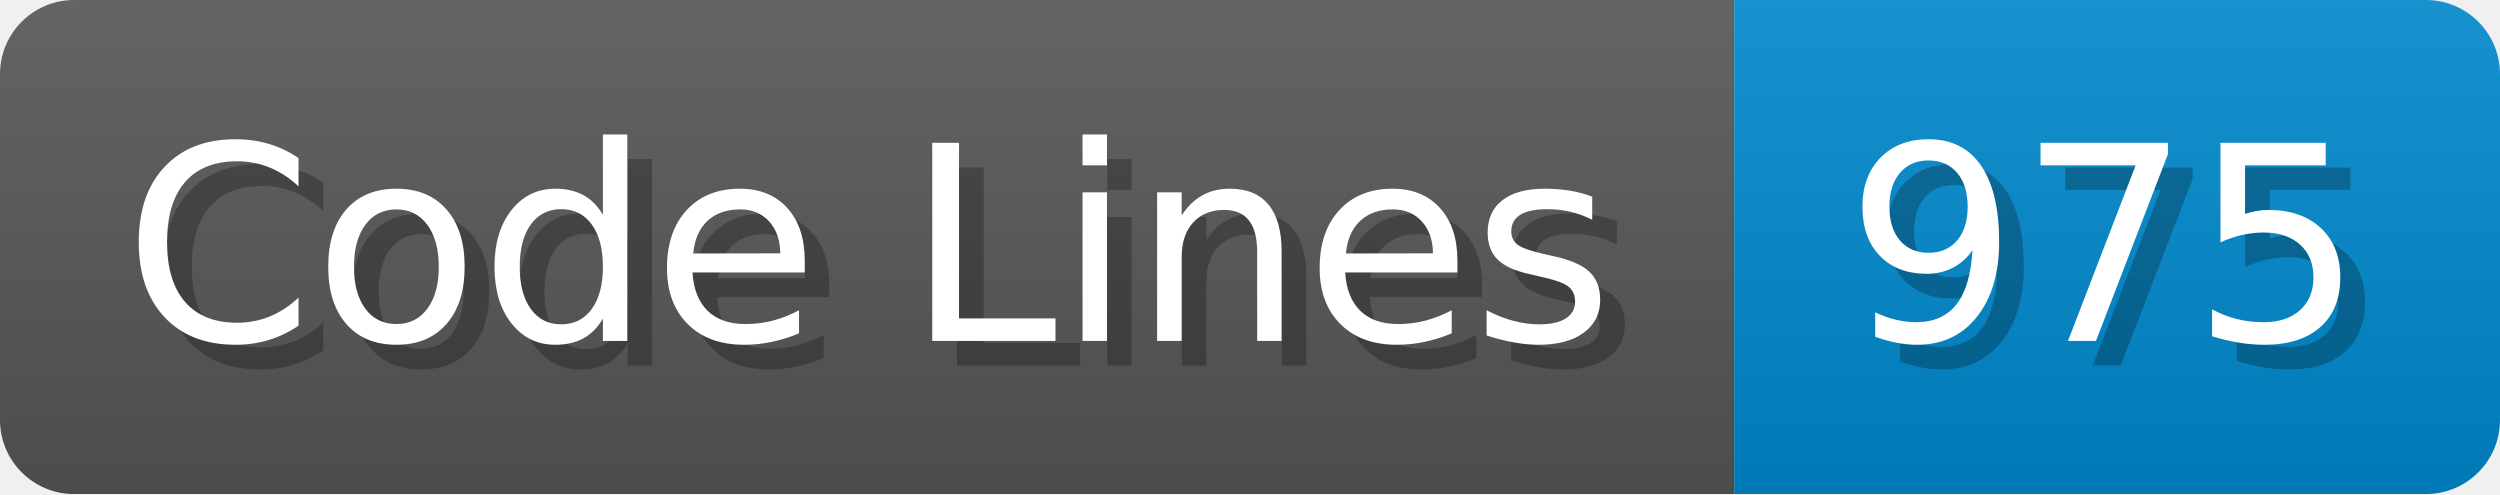
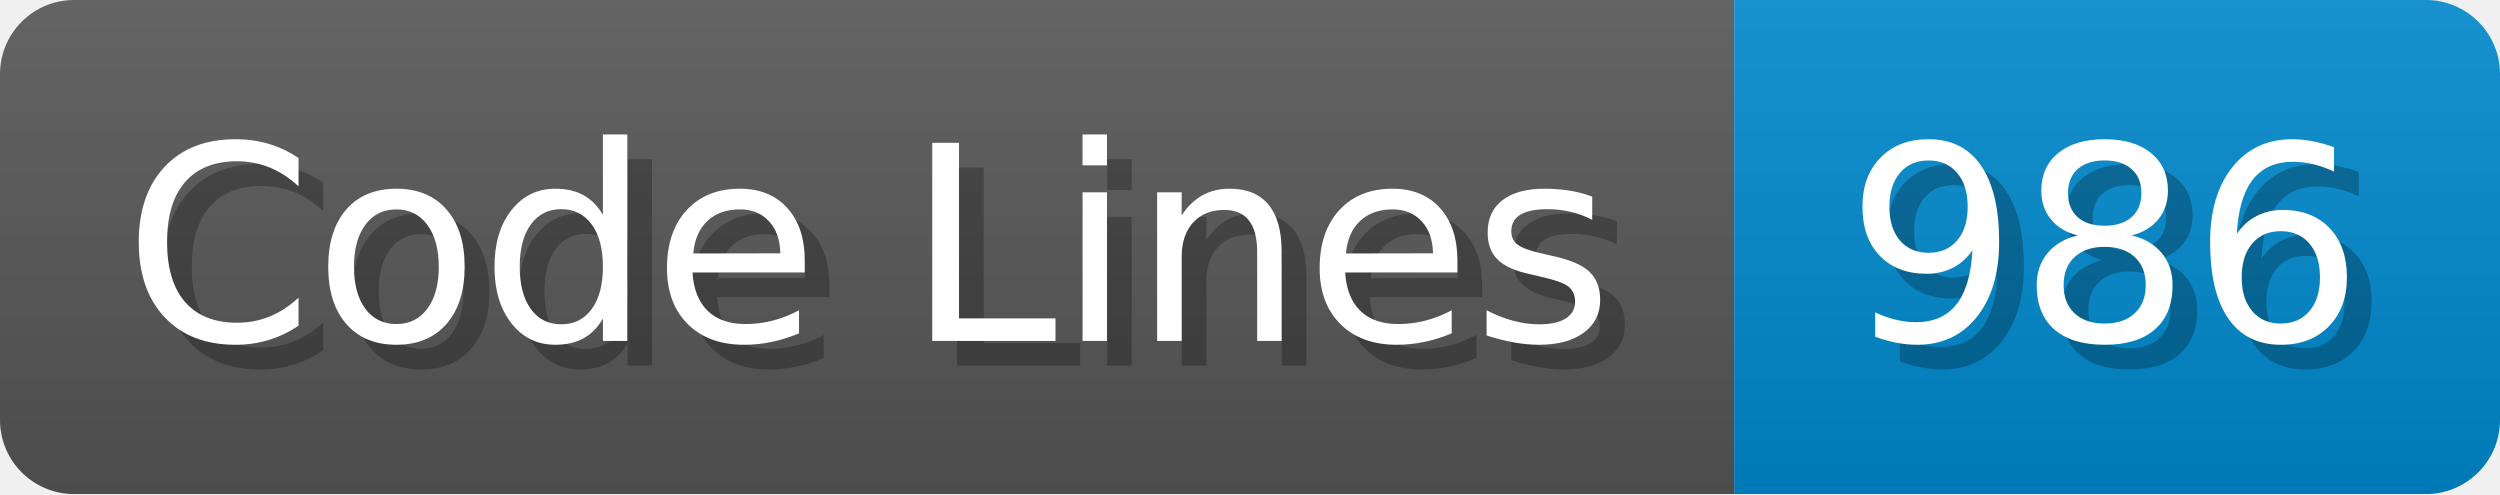
<svg xmlns="http://www.w3.org/2000/svg" width="101.2" height="20" viewBox="0 0 1012 200">
  <linearGradient id="a" x2="0" y2="100%">
    <stop offset="0" stop-opacity=".1" stop-color="#EEE" />
    <stop offset="1" stop-opacity=".1" />
  </linearGradient>
  <mask id="m">
    <rect width="1012" height="200" rx="30" fill="#FFF" />
  </mask>
  <g mask="url(#m)">
    <rect width="702" height="200" fill="#555" />
    <rect width="310" height="200" fill="#08C" x="702" />
    <rect width="1012" height="200" fill="url(#a)" />
  </g>
  <g fill="#fff" text-anchor="start" font-family="Verdana,DejaVu Sans,sans-serif" font-size="110">
    <text x="60" y="148" textLength="602" fill="#000" opacity="0.25">Code Lines</text>
    <text x="50" y="138" textLength="602">Code Lines</text>
-     <text x="757" y="148" textLength="210" fill="#000" opacity="0.25">975</text>
-     <text x="747" y="138" textLength="210">975</text>
+     <text x="757" y="148" textLength="210" fill="#000" opacity="0.25">986</text>
+     <text x="747" y="138" textLength="210">986</text>
  </g>
</svg>
